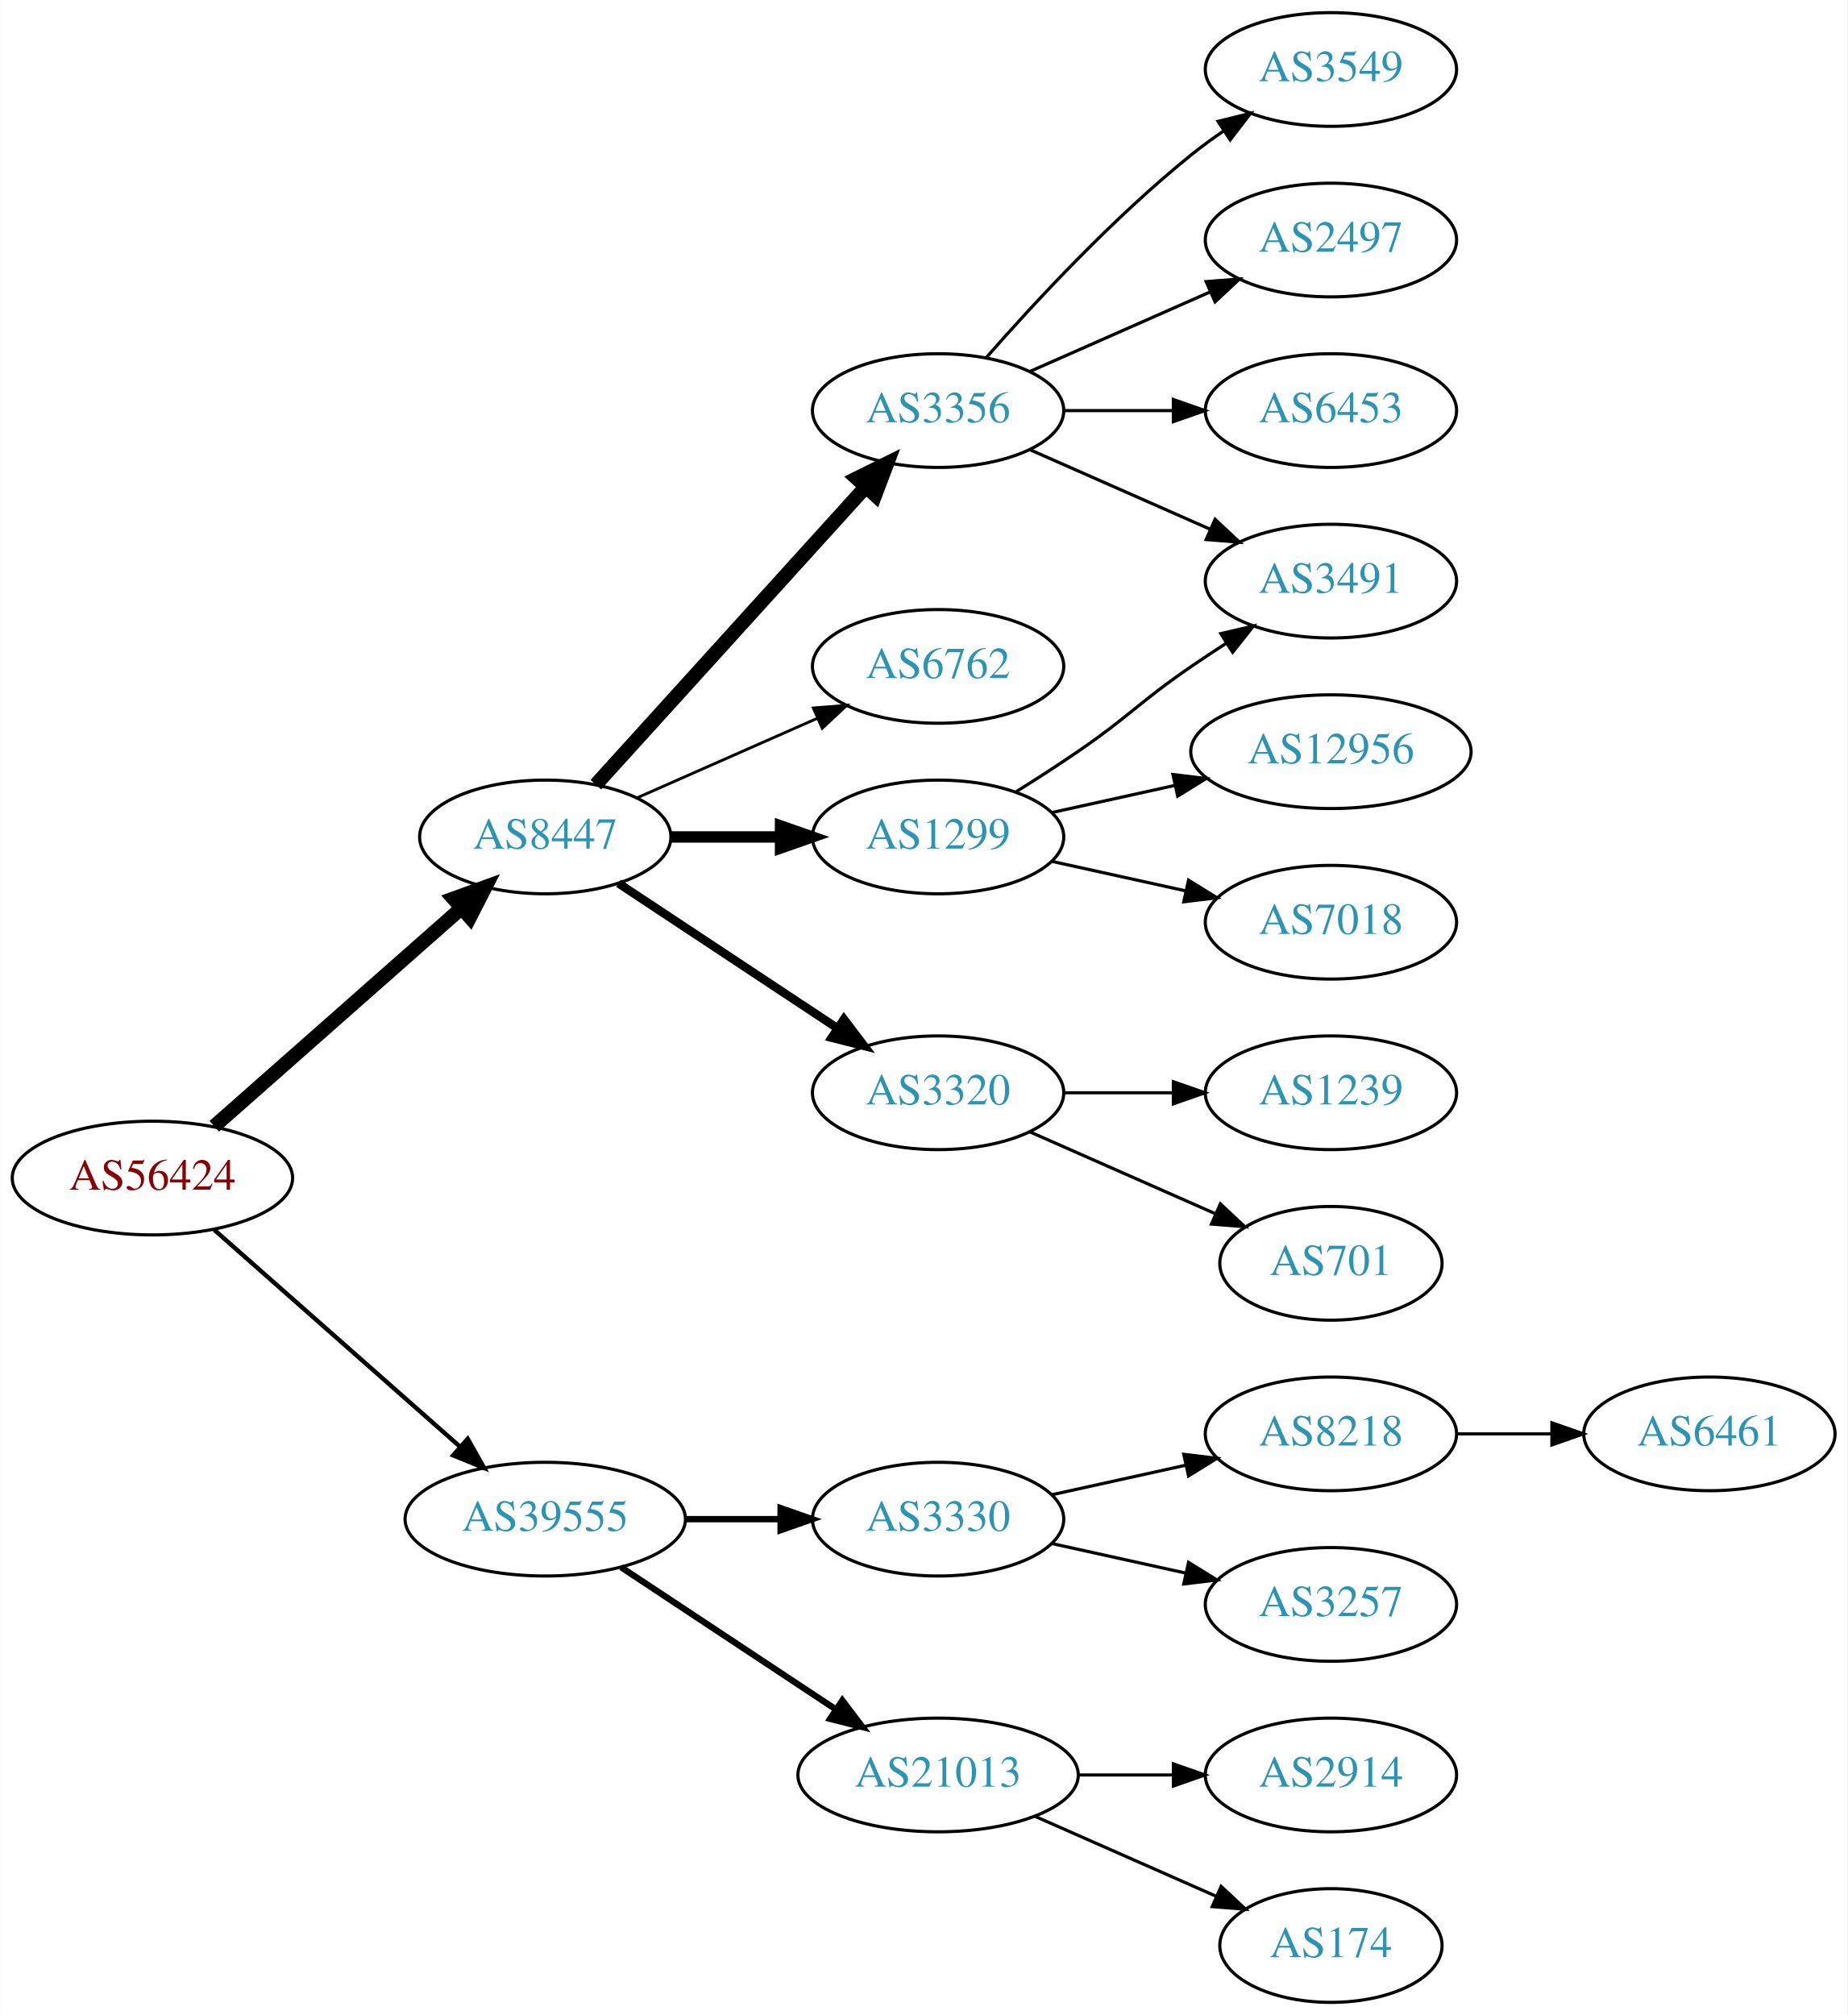
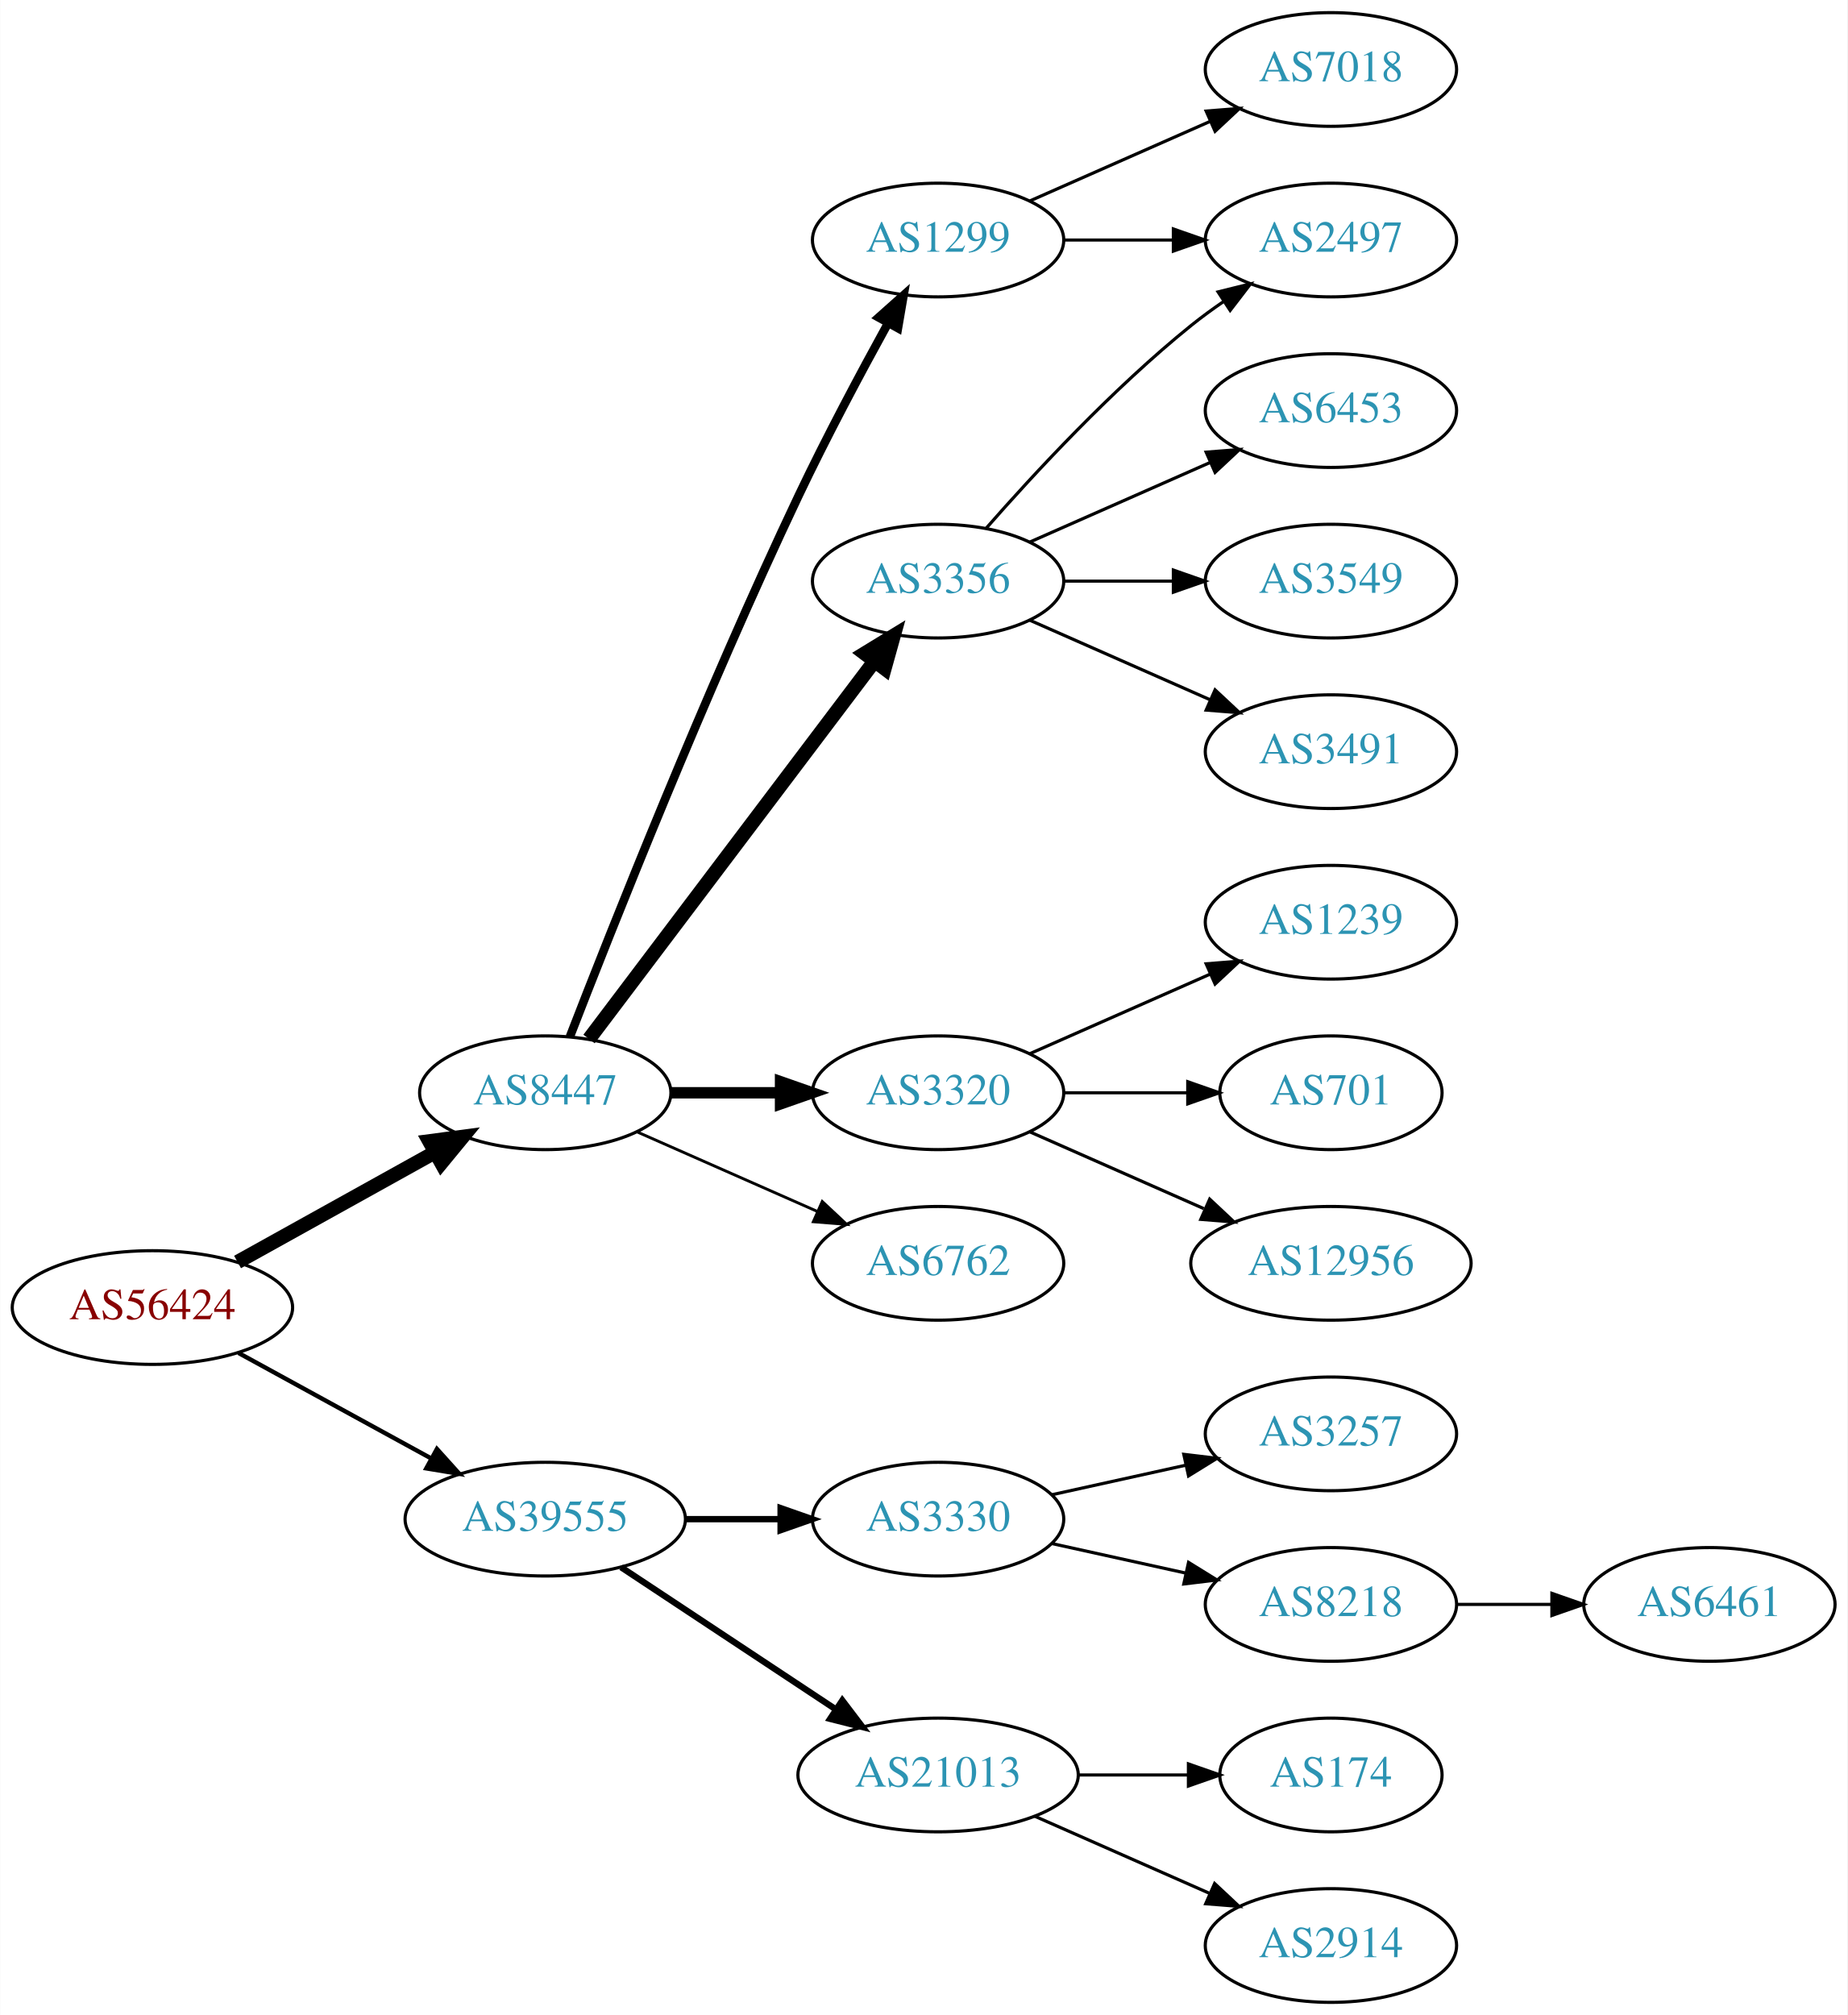
<svg xmlns="http://www.w3.org/2000/svg" xmlns:xlink="http://www.w3.org/1999/xlink" width="585pt" height="638pt" viewBox="0.00 0.00 584.86 638.00">
  <g id="graph0" class="graph" transform="scale(1 1) rotate(0) translate(4 634)">
    <polygon fill="white" stroke="none" points="-4,4 -4,-634 580.862,-634 580.862,4 -4,4" />
    <g id="node1" class="node">
      <g id="a_node1">
        <a xlink:href="/asn/56424" xlink:title="AS56424 ~ TYROLIT-AT-AS [AT]">
-           <ellipse fill="#ffffff" stroke="black" cx="44.196" cy="-261" rx="44.393" ry="18" />
-           <text text-anchor="middle" x="44.196" y="-257.3" font-family="Times,serif" font-size="14.00" fill="#880000">AS56424</text>
+           <ellipse fill="#ffffff" stroke="black" cx="44.196" cy="-220" rx="44.393" ry="18" />
+           <text text-anchor="middle" x="44.196" y="-216.3" font-family="Times,serif" font-size="14.00" fill="#880000">AS56424</text>
        </a>
      </g>
    </g>
    <g id="node2" class="node">
      <g id="a_node2">
        <a xlink:href="/asn/8447" xlink:title="AS8447 ~ A1 Telekom Austria AG [AT]">
-           <ellipse fill="#ffffff" stroke="black" cx="168.588" cy="-369" rx="39.794" ry="18" />
-           <text text-anchor="middle" x="168.588" y="-365.3" font-family="Times,serif" font-size="14.00" fill="#2c94b3">AS8447</text>
+           <ellipse fill="#ffffff" stroke="black" cx="168.588" cy="-288" rx="39.794" ry="18" />
+           <text text-anchor="middle" x="168.588" y="-284.3" font-family="Times,serif" font-size="14.00" fill="#2c94b3">AS8447</text>
        </a>
      </g>
    </g>
    <g id="edge1" class="edge">
-       <path fill="none" stroke="black" stroke-width="4.5" d="M63.785,-277.403C84.602,-295.772 118.478,-325.665 141.838,-346.278" />
-       <polygon fill="black" stroke="black" stroke-width="4.5" points="139.52,-349.484 149.623,-353.148 144.73,-343.579 139.52,-349.484" />
+       <path fill="none" stroke="black" stroke-width="4.5" d="M71.152,-234.421C89.325,-244.518 113.788,-258.109 133.527,-269.076" />
+       <polygon fill="black" stroke="black" stroke-width="4.5" points="131.853,-272.65 142.507,-274.065 135.677,-265.766 131.853,-272.65" />
    </g>
    <g id="node3" class="node">
      <g id="a_node3">
        <a xlink:href="/asn/39555" xlink:title="AS39555 ~ Stadtwerke Schwaz GmbH [AT]">
          <ellipse fill="#ffffff" stroke="black" cx="168.588" cy="-153" rx="44.393" ry="18" />
          <text text-anchor="middle" x="168.588" y="-149.3" font-family="Times,serif" font-size="14.00" fill="#2c94b3">AS39555</text>
        </a>
      </g>
    </g>
    <g id="edge2" class="edge">
-       <path fill="none" stroke="black" stroke-width="1.385" d="M63.785,-244.597C84.482,-226.333 118.089,-196.678 141.434,-176.079" />
-       <polygon fill="black" stroke="black" stroke-width="1.385" points="144.043,-178.444 149.226,-169.203 139.412,-173.195 144.043,-178.444" />
+       <path fill="none" stroke="black" stroke-width="1.385" d="M71.452,-205.627C89.279,-195.868 113.056,-182.852 132.503,-172.207" />
+       <polygon fill="black" stroke="black" stroke-width="1.385" points="134.284,-175.221 141.375,-167.349 130.923,-169.081 134.284,-175.221" />
    </g>
    <g id="node4" class="node">
      <g id="a_node4">
        <a xlink:href="/asn/1299" xlink:title="AS1299 ~ Telia Carrier [EU]">
-           <ellipse fill="#ffffff" stroke="black" cx="292.98" cy="-369" rx="39.794" ry="18" />
-           <text text-anchor="middle" x="292.98" y="-365.3" font-family="Times,serif" font-size="14.00" fill="#2c94b3">AS1299</text>
+           <ellipse fill="#ffffff" stroke="black" cx="292.98" cy="-558" rx="39.794" ry="18" />
+           <text text-anchor="middle" x="292.98" y="-554.3" font-family="Times,serif" font-size="14.00" fill="#2c94b3">AS1299</text>
        </a>
      </g>
    </g>
    <g id="edge3" class="edge">
-       <path fill="none" stroke="black" stroke-width="3.6" d="M208.314,-369C219.252,-369 231.303,-369 242.769,-369" />
-       <polygon fill="black" stroke="black" stroke-width="3.6" points="243.087,-372.5 253.087,-369 243.087,-365.5 243.087,-372.5" />
+       <path fill="none" stroke="black" stroke-width="2.7" d="M176.366,-305.698C189.43,-339.443 219.406,-415.136 248.784,-477 257.56,-495.479 268.395,-515.791 277.018,-531.452" />
+       <polygon fill="black" stroke="black" stroke-width="2.7" points="274.151,-533.498 282.063,-540.544 280.272,-530.102 274.151,-533.498" />
    </g>
    <g id="node5" class="node">
      <g id="a_node5">
+         <a xlink:href="/asn/3356" xlink:title="AS3356 ~ Level 3 Parent, LLC [US]">
+           <ellipse fill="#ffffff" stroke="black" cx="292.98" cy="-450" rx="39.794" ry="18" />
+           <text text-anchor="middle" x="292.98" y="-446.3" font-family="Times,serif" font-size="14.00" fill="#2c94b3">AS3356</text>
+         </a>
+       </g>
+     </g>
+     <g id="edge4" class="edge">
+       <path fill="none" stroke="black" stroke-width="4.5" d="M182.455,-305.031C203.977,-333.517 247.394,-390.985 272.62,-424.374" />
+       <polygon fill="black" stroke="black" stroke-width="4.5" points="269.748,-427.105 278.918,-432.71 276.031,-422.357 269.748,-427.105" />
+     </g>
+     <g id="node6" class="node">
+       <g id="a_node6">
        <a xlink:href="/asn/3320" xlink:title="AS3320 ~ DTAG [DE]">
          <ellipse fill="#ffffff" stroke="black" cx="292.98" cy="-288" rx="39.794" ry="18" />
          <text text-anchor="middle" x="292.98" y="-284.3" font-family="Times,serif" font-size="14.00" fill="#2c94b3">AS3320</text>
        </a>
      </g>
    </g>
-     <g id="edge4" class="edge">
-       <path fill="none" stroke="black" stroke-width="2.7" d="M191.753,-354.332C211.127,-341.509 239.46,-322.759 261.062,-308.462" />
-       <polygon fill="black" stroke="black" stroke-width="2.7" points="263.16,-311.271 269.567,-302.833 259.297,-305.433 263.16,-311.271" />
-     </g>
-     <g id="node6" class="node">
-       <g id="a_node6">
-         <a xlink:href="/asn/3356" xlink:title="AS3356 ~ Level 3 Parent, LLC [US]">
-           <ellipse fill="#ffffff" stroke="black" cx="292.98" cy="-504" rx="39.794" ry="18" />
-           <text text-anchor="middle" x="292.98" y="-500.3" font-family="Times,serif" font-size="14.00" fill="#2c94b3">AS3356</text>
-         </a>
-       </g>
-     </g>
    <g id="edge5" class="edge">
-       <path fill="none" stroke="black" stroke-width="4.5" d="M184.596,-385.554C205.976,-409.136 245.338,-452.553 270.006,-479.762" />
-       <polygon fill="black" stroke="black" stroke-width="4.5" points="267.216,-482.547 276.85,-487.311 273.05,-477.258 267.216,-482.547" />
+       <path fill="none" stroke="black" stroke-width="3.6" d="M208.314,-288C219.252,-288 231.303,-288 242.769,-288" />
+       <polygon fill="black" stroke="black" stroke-width="3.6" points="243.087,-291.5 253.087,-288 243.087,-284.5 243.087,-291.5" />
    </g>
    <g id="node7" class="node">
      <g id="a_node7">
        <a xlink:href="/asn/6762" xlink:title="AS6762 ~ TELECOM ITALIA SPARKLE S.p.A. [IT]">
-           <ellipse fill="#ffffff" stroke="black" cx="292.98" cy="-423" rx="39.794" ry="18" />
-           <text text-anchor="middle" x="292.98" y="-419.3" font-family="Times,serif" font-size="14.00" fill="#2c94b3">AS6762</text>
+           <ellipse fill="#ffffff" stroke="black" cx="292.98" cy="-234" rx="39.794" ry="18" />
+           <text text-anchor="middle" x="292.98" y="-230.3" font-family="Times,serif" font-size="14.00" fill="#2c94b3">AS6762</text>
        </a>
      </g>
    </g>
    <g id="edge6" class="edge">
-       <path fill="none" stroke="black" stroke-width="0.9" d="M197.667,-381.389C214.615,-388.866 236.413,-398.483 254.782,-406.588" />
-       <polygon fill="black" stroke="black" stroke-width="0.9" points="253.47,-409.834 264.032,-410.669 256.296,-403.43 253.47,-409.834" />
+       <path fill="none" stroke="black" stroke-width="0.9" d="M197.667,-275.611C214.615,-268.134 236.413,-258.517 254.782,-250.412" />
+       <polygon fill="black" stroke="black" stroke-width="0.9" points="256.296,-253.57 264.032,-246.331 253.47,-247.166 256.296,-253.57" />
    </g>
    <g id="node16" class="node">
      <g id="a_node16">
        <a xlink:href="/asn/3330" xlink:title="AS3330 ~ Vienna, Austria [AT]">
          <ellipse fill="#ffffff" stroke="black" cx="292.98" cy="-153" rx="39.794" ry="18" />
          <text text-anchor="middle" x="292.98" y="-149.3" font-family="Times,serif" font-size="14.00" fill="#2c94b3">AS3330</text>
        </a>
      </g>
    </g>
    <g id="edge16" class="edge">
      <path fill="none" stroke="black" stroke-width="2" d="M213.084,-153C222.773,-153 233.11,-153 243.002,-153" />
      <polygon fill="black" stroke="black" stroke-width="2" points="243.105,-156.5 253.105,-153 243.105,-149.5 243.105,-156.5" />
    </g>
    <g id="node17" class="node">
      <g id="a_node17">
        <a xlink:href="/asn/21013" xlink:title="AS21013 ~ Wels, AT [AT]">
          <ellipse fill="#ffffff" stroke="black" cx="292.98" cy="-72" rx="44.393" ry="18" />
          <text text-anchor="middle" x="292.98" y="-68.3" font-family="Times,serif" font-size="14.00" fill="#2c94b3">AS21013</text>
        </a>
      </g>
    </g>
    <g id="edge17" class="edge">
      <path fill="none" stroke="black" stroke-width="2" d="M192.609,-137.765C211.841,-125.037 239.449,-106.766 260.686,-92.711" />
      <polygon fill="black" stroke="black" stroke-width="2" points="262.655,-95.605 269.063,-87.167 258.792,-89.767 262.655,-95.605" />
    </g>
-     <g id="node11" class="node">
-       <g id="a_node11">
-         <a xlink:href="/asn/3491" xlink:title="AS3491 ~ PCCW Global, Inc. [US]">
-           <ellipse fill="#ffffff" stroke="black" cx="417.373" cy="-450" rx="39.794" ry="18" />
-           <text text-anchor="middle" x="417.373" y="-446.3" font-family="Times,serif" font-size="14.00" fill="#2c94b3">AS3491</text>
-         </a>
-       </g>
-     </g>
-     <g id="edge14" class="edge">
-       <path fill="none" stroke="black" d="M317.529,-383.216C323.971,-387.24 330.904,-391.699 337.176,-396 353.671,-407.311 356.682,-411.689 373.176,-423 376.705,-425.419 380.442,-427.889 384.183,-430.302" />
-       <polygon fill="black" stroke="black" points="382.505,-433.382 392.824,-435.784 386.255,-427.472 382.505,-433.382" />
-     </g>
-     <g id="node14" class="node">
-       <g id="a_node14">
-         <a xlink:href="/asn/12956" xlink:title="AS12956 ~ TELXIUS [ES]">
-           <ellipse fill="#ffffff" stroke="black" cx="417.373" cy="-396" rx="44.393" ry="18" />
-           <text text-anchor="middle" x="417.373" y="-392.3" font-family="Times,serif" font-size="14.00" fill="#2c94b3">AS12956</text>
-         </a>
-       </g>
-     </g>
-     <g id="edge13" class="edge">
-       <path fill="none" stroke="black" d="M329.053,-376.737C341.092,-379.393 354.792,-382.415 367.713,-385.266" />
-       <polygon fill="black" stroke="black" points="367.343,-388.768 377.862,-387.505 368.851,-381.932 367.343,-388.768" />
-     </g>
-     <g id="node15" class="node">
-       <g id="a_node15">
-         <a xlink:href="/asn/7018" xlink:title="AS7018 ~ AT&amp;T Services, Inc. [US]">
-           <ellipse fill="#ffffff" stroke="black" cx="417.373" cy="-342" rx="39.794" ry="18" />
-           <text text-anchor="middle" x="417.373" y="-338.3" font-family="Times,serif" font-size="14.00" fill="#2c94b3">AS7018</text>
-         </a>
-       </g>
-     </g>
-     <g id="edge15" class="edge">
-       <path fill="none" stroke="black" d="M329.053,-361.263C342.24,-358.354 357.42,-355.005 371.386,-351.924" />
-       <polygon fill="black" stroke="black" points="372.284,-355.31 381.295,-349.738 370.776,-348.475 372.284,-355.31" />
-     </g>
    <g id="node8" class="node">
      <g id="a_node8">
-         <a xlink:href="/asn/701" xlink:title="AS701 ~ UUNET [US]">
-           <ellipse fill="#ffffff" stroke="black" cx="417.373" cy="-234" rx="35.194" ry="18" />
-           <text text-anchor="middle" x="417.373" y="-230.3" font-family="Times,serif" font-size="14.00" fill="#2c94b3">AS701</text>
+         <a xlink:href="/asn/7018" xlink:title="AS7018 ~ AT&amp;T Services, Inc. [US]">
+           <ellipse fill="#ffffff" stroke="black" cx="417.373" cy="-612" rx="39.794" ry="18" />
+           <text text-anchor="middle" x="417.373" y="-608.3" font-family="Times,serif" font-size="14.00" fill="#2c94b3">AS7018</text>
        </a>
      </g>
    </g>
    <g id="edge7" class="edge">
-       <path fill="none" stroke="black" d="M322.06,-275.611C339.488,-267.922 362.045,-257.969 380.729,-249.726" />
-       <polygon fill="black" stroke="black" points="382.362,-252.831 390.099,-245.592 379.537,-246.427 382.362,-252.831" />
+       <path fill="none" stroke="black" d="M322.06,-570.389C339.008,-577.866 360.805,-587.483 379.174,-595.588" />
+       <polygon fill="black" stroke="black" points="377.862,-598.834 388.424,-599.669 380.688,-592.43 377.862,-598.834" />
    </g>
    <g id="node9" class="node">
      <g id="a_node9">
-         <a xlink:href="/asn/1239" xlink:title="AS1239 ~ Sprint [US]">
-           <ellipse fill="#ffffff" stroke="black" cx="417.373" cy="-288" rx="39.794" ry="18" />
-           <text text-anchor="middle" x="417.373" y="-284.3" font-family="Times,serif" font-size="14.00" fill="#2c94b3">AS1239</text>
-         </a>
-       </g>
-     </g>
-     <g id="edge8" class="edge">
-       <path fill="none" stroke="black" d="M332.706,-288C343.644,-288 355.695,-288 367.161,-288" />
-       <polygon fill="black" stroke="black" points="367.479,-291.5 377.479,-288 367.479,-284.5 367.479,-291.5" />
-     </g>
-     <g id="node10" class="node">
-       <g id="a_node10">
-         <a xlink:href="/asn/3549" xlink:title="AS3549 ~ Level 3 Parent, LLC [US]">
-           <ellipse fill="#ffffff" stroke="black" cx="417.373" cy="-612" rx="39.794" ry="18" />
-           <text text-anchor="middle" x="417.373" y="-608.3" font-family="Times,serif" font-size="14.00" fill="#2c94b3">AS3549</text>
-         </a>
-       </g>
-     </g>
-     <g id="edge9" class="edge">
-       <path fill="none" stroke="black" d="M308.133,-520.663C323.234,-537.894 348.355,-565.024 373.176,-585 376.432,-587.62 379.957,-590.192 383.542,-592.646" />
-       <polygon fill="black" stroke="black" points="381.629,-595.577 391.914,-598.121 385.46,-589.719 381.629,-595.577" />
-     </g>
-     <g id="edge10" class="edge">
-       <path fill="none" stroke="black" d="M322.06,-491.611C339.008,-484.134 360.805,-474.517 379.174,-466.412" />
-       <polygon fill="black" stroke="black" points="380.688,-469.57 388.424,-462.331 377.862,-463.166 380.688,-469.57" />
-     </g>
-     <g id="node12" class="node">
-       <g id="a_node12">
        <a xlink:href="/asn/2497" xlink:title="AS2497 ~ Internet Initiative Japan Inc. [JP]">
          <ellipse fill="#ffffff" stroke="black" cx="417.373" cy="-558" rx="39.794" ry="18" />
          <text text-anchor="middle" x="417.373" y="-554.3" font-family="Times,serif" font-size="14.00" fill="#2c94b3">AS2497</text>
        </a>
      </g>
    </g>
-     <g id="edge11" class="edge">
-       <path fill="none" stroke="black" d="M322.06,-516.389C339.008,-523.866 360.805,-533.483 379.174,-541.588" />
-       <polygon fill="black" stroke="black" points="377.862,-544.834 388.424,-545.669 380.688,-538.43 377.862,-544.834" />
-     </g>
-     <g id="node13" class="node">
-       <g id="a_node13">
+     <g id="edge8" class="edge">
+       <path fill="none" stroke="black" d="M332.706,-558C343.644,-558 355.695,-558 367.161,-558" />
+       <polygon fill="black" stroke="black" points="367.479,-561.5 377.479,-558 367.479,-554.5 367.479,-561.5" />
+     </g>
+     <g id="edge9" class="edge">
+       <path fill="none" stroke="black" d="M308.133,-466.663C323.234,-483.894 348.355,-511.024 373.176,-531 376.432,-533.62 379.957,-536.192 383.542,-538.646" />
+       <polygon fill="black" stroke="black" points="381.629,-541.577 391.914,-544.121 385.46,-535.719 381.629,-541.577" />
+     </g>
+     <g id="node10" class="node">
+       <g id="a_node10">
        <a xlink:href="/asn/6453" xlink:title="AS6453 ~ TATA COMMUNICATIONS (AMERICA) INC [US]">
          <ellipse fill="#ffffff" stroke="black" cx="417.373" cy="-504" rx="39.794" ry="18" />
          <text text-anchor="middle" x="417.373" y="-500.3" font-family="Times,serif" font-size="14.00" fill="#2c94b3">AS6453</text>
        </a>
      </g>
    </g>
+     <g id="edge10" class="edge">
+       <path fill="none" stroke="black" d="M322.06,-462.389C339.008,-469.866 360.805,-479.483 379.174,-487.588" />
+       <polygon fill="black" stroke="black" points="377.862,-490.834 388.424,-491.669 380.688,-484.43 377.862,-490.834" />
+     </g>
+     <g id="node11" class="node">
+       <g id="a_node11">
+         <a xlink:href="/asn/3549" xlink:title="AS3549 ~ Level 3 Parent, LLC [US]">
+           <ellipse fill="#ffffff" stroke="black" cx="417.373" cy="-450" rx="39.794" ry="18" />
+           <text text-anchor="middle" x="417.373" y="-446.3" font-family="Times,serif" font-size="14.00" fill="#2c94b3">AS3549</text>
+         </a>
+       </g>
+     </g>
+     <g id="edge11" class="edge">
+       <path fill="none" stroke="black" d="M332.706,-450C343.644,-450 355.695,-450 367.161,-450" />
+       <polygon fill="black" stroke="black" points="367.479,-453.5 377.479,-450 367.479,-446.5 367.479,-453.5" />
+     </g>
+     <g id="node12" class="node">
+       <g id="a_node12">
+         <a xlink:href="/asn/3491" xlink:title="AS3491 ~ PCCW Global, Inc. [US]">
+           <ellipse fill="#ffffff" stroke="black" cx="417.373" cy="-396" rx="39.794" ry="18" />
+           <text text-anchor="middle" x="417.373" y="-392.3" font-family="Times,serif" font-size="14.00" fill="#2c94b3">AS3491</text>
+         </a>
+       </g>
+     </g>
    <g id="edge12" class="edge">
-       <path fill="none" stroke="black" d="M332.706,-504C343.644,-504 355.695,-504 367.161,-504" />
-       <polygon fill="black" stroke="black" points="367.479,-507.5 377.479,-504 367.479,-500.5 367.479,-507.5" />
+       <path fill="none" stroke="black" d="M322.06,-437.611C339.008,-430.134 360.805,-420.517 379.174,-412.412" />
+       <polygon fill="black" stroke="black" points="380.688,-415.57 388.424,-408.331 377.862,-409.166 380.688,-415.57" />
+     </g>
+     <g id="node13" class="node">
+       <g id="a_node13">
+         <a xlink:href="/asn/1239" xlink:title="AS1239 ~ Sprint [US]">
+           <ellipse fill="#ffffff" stroke="black" cx="417.373" cy="-342" rx="39.794" ry="18" />
+           <text text-anchor="middle" x="417.373" y="-338.3" font-family="Times,serif" font-size="14.00" fill="#2c94b3">AS1239</text>
+         </a>
+       </g>
+     </g>
+     <g id="edge13" class="edge">
+       <path fill="none" stroke="black" d="M322.06,-300.389C339.008,-307.866 360.805,-317.483 379.174,-325.588" />
+       <polygon fill="black" stroke="black" points="377.862,-328.834 388.424,-329.669 380.688,-322.43 377.862,-328.834" />
+     </g>
+     <g id="node14" class="node">
+       <g id="a_node14">
+         <a xlink:href="/asn/701" xlink:title="AS701 ~ UUNET [US]">
+           <ellipse fill="#ffffff" stroke="black" cx="417.373" cy="-288" rx="35.194" ry="18" />
+           <text text-anchor="middle" x="417.373" y="-284.3" font-family="Times,serif" font-size="14.00" fill="#2c94b3">AS701</text>
+         </a>
+       </g>
+     </g>
+     <g id="edge14" class="edge">
+       <path fill="none" stroke="black" d="M332.706,-288C345.195,-288 359.134,-288 371.998,-288" />
+       <polygon fill="black" stroke="black" points="372.035,-291.5 382.035,-288 372.035,-284.5 372.035,-291.5" />
+     </g>
+     <g id="node15" class="node">
+       <g id="a_node15">
+         <a xlink:href="/asn/12956" xlink:title="AS12956 ~ TELXIUS [ES]">
+           <ellipse fill="#ffffff" stroke="black" cx="417.373" cy="-234" rx="44.393" ry="18" />
+           <text text-anchor="middle" x="417.373" y="-230.3" font-family="Times,serif" font-size="14.00" fill="#2c94b3">AS12956</text>
+         </a>
+       </g>
+     </g>
+     <g id="edge15" class="edge">
+       <path fill="none" stroke="black" d="M322.06,-275.611C338.376,-268.413 359.186,-259.231 377.106,-251.325" />
+       <polygon fill="black" stroke="black" points="378.981,-254.323 386.717,-247.084 376.155,-247.919 378.981,-254.323" />
    </g>
    <g id="node18" class="node">
      <g id="a_node18">
-         <a xlink:href="/asn/8218" xlink:title="AS8218 ~ legacy Neotelecoms [FR]">
+         <a xlink:href="/asn/3257" xlink:title="AS3257 ~ GTT [DE]">
          <ellipse fill="#ffffff" stroke="black" cx="417.373" cy="-180" rx="39.794" ry="18" />
-           <text text-anchor="middle" x="417.373" y="-176.3" font-family="Times,serif" font-size="14.00" fill="#2c94b3">AS8218</text>
+           <text text-anchor="middle" x="417.373" y="-176.3" font-family="Times,serif" font-size="14.00" fill="#2c94b3">AS3257</text>
        </a>
      </g>
    </g>
    <g id="edge18" class="edge">
      <path fill="none" stroke="black" d="M329.053,-160.737C342.24,-163.646 357.42,-166.995 371.386,-170.076" />
      <polygon fill="black" stroke="black" points="370.776,-173.525 381.295,-172.262 372.284,-166.69 370.776,-173.525" />
    </g>
    <g id="node19" class="node">
      <g id="a_node19">
-         <a xlink:href="/asn/3257" xlink:title="AS3257 ~ GTT [DE]">
+         <a xlink:href="/asn/8218" xlink:title="AS8218 ~ legacy Neotelecoms [FR]">
          <ellipse fill="#ffffff" stroke="black" cx="417.373" cy="-126" rx="39.794" ry="18" />
-           <text text-anchor="middle" x="417.373" y="-122.3" font-family="Times,serif" font-size="14.00" fill="#2c94b3">AS3257</text>
+           <text text-anchor="middle" x="417.373" y="-122.3" font-family="Times,serif" font-size="14.00" fill="#2c94b3">AS8218</text>
        </a>
      </g>
    </g>
    <g id="edge19" class="edge">
      <path fill="none" stroke="black" d="M329.053,-145.263C342.24,-142.354 357.42,-139.005 371.386,-135.924" />
      <polygon fill="black" stroke="black" points="372.284,-139.31 381.295,-133.738 370.776,-132.475 372.284,-139.31" />
    </g>
+     <g id="node20" class="node">
+       <g id="a_node20">
+         <a xlink:href="/asn/174" xlink:title="AS174 ~ Cogent Communications [US]">
+           <ellipse fill="#ffffff" stroke="black" cx="417.373" cy="-72" rx="35.194" ry="18" />
+           <text text-anchor="middle" x="417.373" y="-68.3" font-family="Times,serif" font-size="14.00" fill="#2c94b3">AS174</text>
+         </a>
+       </g>
+     </g>
+     <g id="edge20" class="edge">
+       <path fill="none" stroke="black" d="M337.476,-72C348.733,-72 360.865,-72 372.159,-72" />
+       <polygon fill="black" stroke="black" points="372.247,-75.5 382.246,-72 372.246,-68.5 372.247,-75.5" />
+     </g>
    <g id="node21" class="node">
      <g id="a_node21">
        <a xlink:href="/asn/2914" xlink:title="AS2914 ~ NTT America, Inc. [US]">
-           <ellipse fill="#ffffff" stroke="black" cx="417.373" cy="-72" rx="39.794" ry="18" />
-           <text text-anchor="middle" x="417.373" y="-68.3" font-family="Times,serif" font-size="14.00" fill="#2c94b3">AS2914</text>
+           <ellipse fill="#ffffff" stroke="black" cx="417.373" cy="-18" rx="39.794" ry="18" />
+           <text text-anchor="middle" x="417.373" y="-14.3" font-family="Times,serif" font-size="14.00" fill="#2c94b3">AS2914</text>
        </a>
      </g>
    </g>
    <g id="edge21" class="edge">
-       <path fill="none" stroke="black" d="M337.476,-72C347.165,-72 357.502,-72 367.394,-72" />
-       <polygon fill="black" stroke="black" points="367.497,-75.5 377.497,-72 367.497,-68.5 367.497,-75.5" />
+       <path fill="none" stroke="black" d="M323.608,-58.928C340.203,-51.606 361.062,-42.403 378.795,-34.579" />
+       <polygon fill="black" stroke="black" points="380.543,-37.634 388.279,-30.395 377.717,-31.23 380.543,-37.634" />
    </g>
    <g id="node22" class="node">
      <g id="a_node22">
-         <a xlink:href="/asn/174" xlink:title="AS174 ~ Cogent Communications [US]">
-           <ellipse fill="#ffffff" stroke="black" cx="417.373" cy="-18" rx="35.194" ry="18" />
-           <text text-anchor="middle" x="417.373" y="-14.3" font-family="Times,serif" font-size="14.00" fill="#2c94b3">AS174</text>
+         <a xlink:href="/asn/6461" xlink:title="AS6461 ~ Zayo Bandwidth [US]">
+           <ellipse fill="#ffffff" stroke="black" cx="537.215" cy="-126" rx="39.794" ry="18" />
+           <text text-anchor="middle" x="537.215" y="-122.3" font-family="Times,serif" font-size="14.00" fill="#2c94b3">AS6461</text>
        </a>
      </g>
    </g>
    <g id="edge22" class="edge">
-       <path fill="none" stroke="black" d="M323.608,-58.928C340.879,-51.308 362.77,-41.65 380.948,-33.629" />
-       <polygon fill="black" stroke="black" points="382.605,-36.724 390.341,-29.485 379.78,-30.32 382.605,-36.724" />
-     </g>
-     <g id="node20" class="node">
-       <g id="a_node20">
-         <a xlink:href="/asn/6461" xlink:title="AS6461 ~ Zayo Bandwidth [US]">
-           <ellipse fill="#ffffff" stroke="black" cx="537.215" cy="-180" rx="39.794" ry="18" />
-           <text text-anchor="middle" x="537.215" y="-176.3" font-family="Times,serif" font-size="14.00" fill="#2c94b3">AS6461</text>
-         </a>
-       </g>
-     </g>
-     <g id="edge20" class="edge">
-       <path fill="none" stroke="black" d="M457.285,-180C466.839,-180 477.188,-180 487.151,-180" />
-       <polygon fill="black" stroke="black" points="487.343,-183.5 497.343,-180 487.343,-176.5 487.343,-183.5" />
+       <path fill="none" stroke="black" d="M457.285,-126C466.839,-126 477.188,-126 487.151,-126" />
+       <polygon fill="black" stroke="black" points="487.343,-129.5 497.343,-126 487.343,-122.5 487.343,-129.5" />
    </g>
  </g>
</svg>
